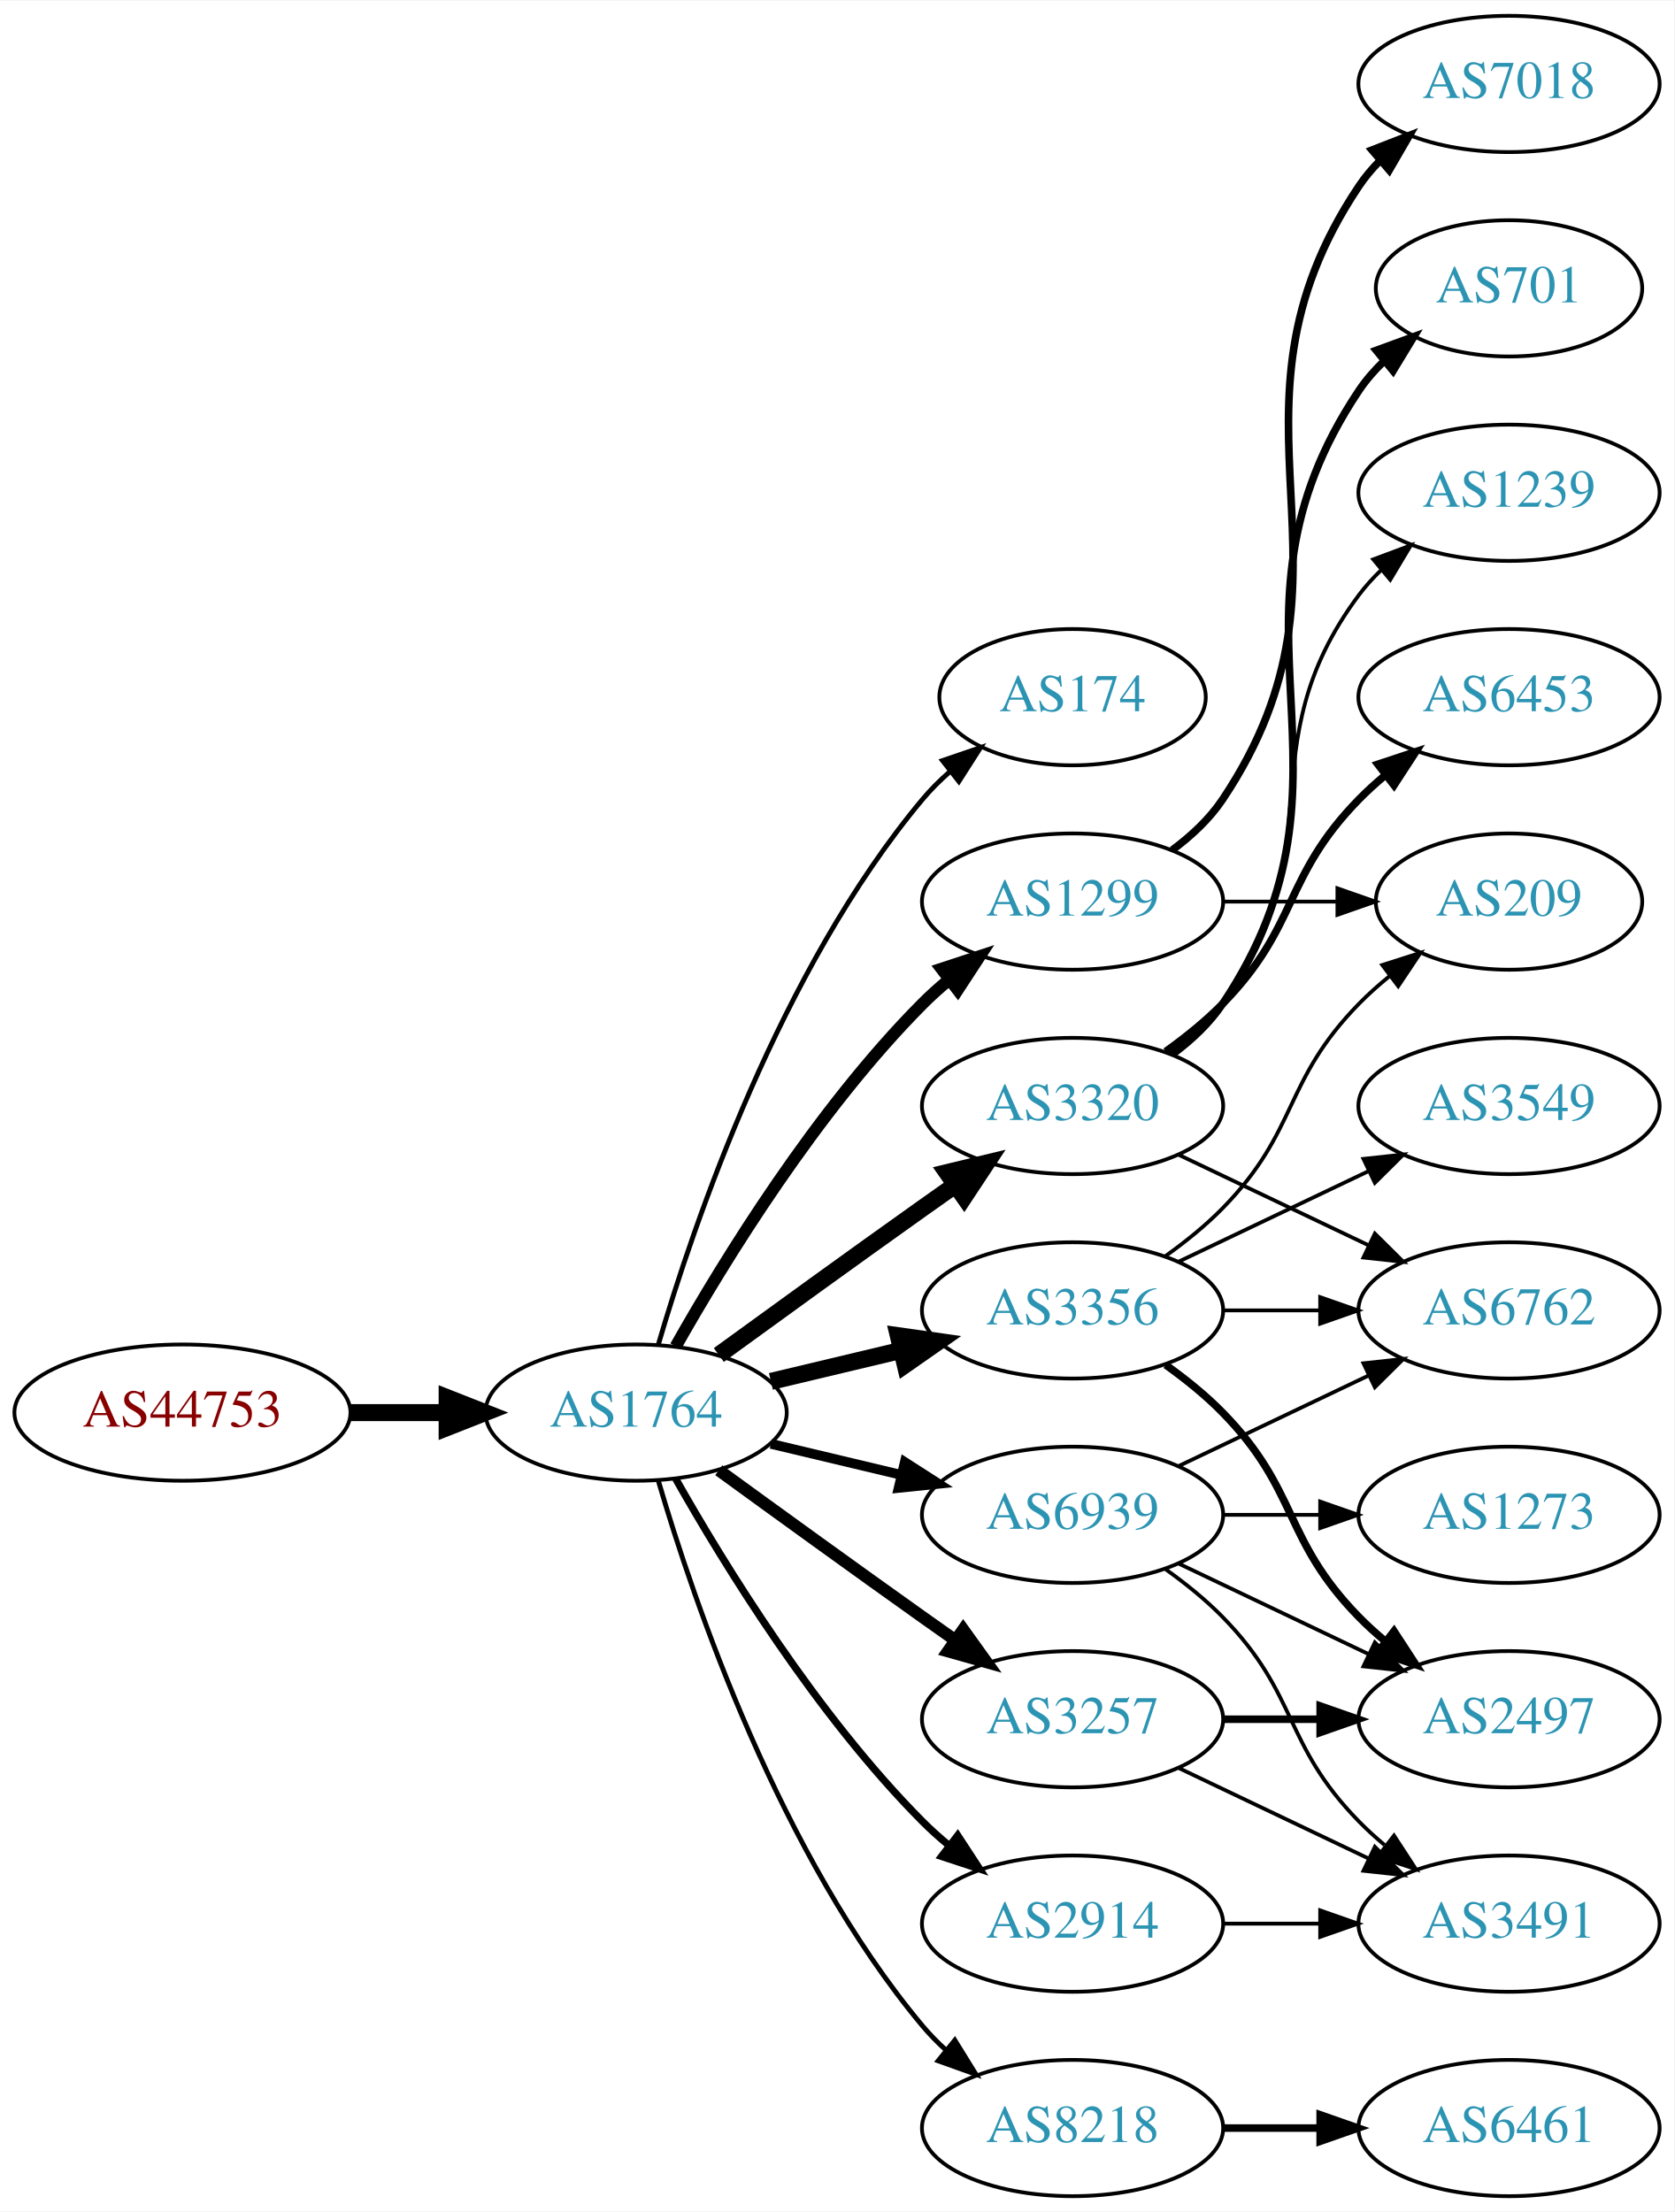
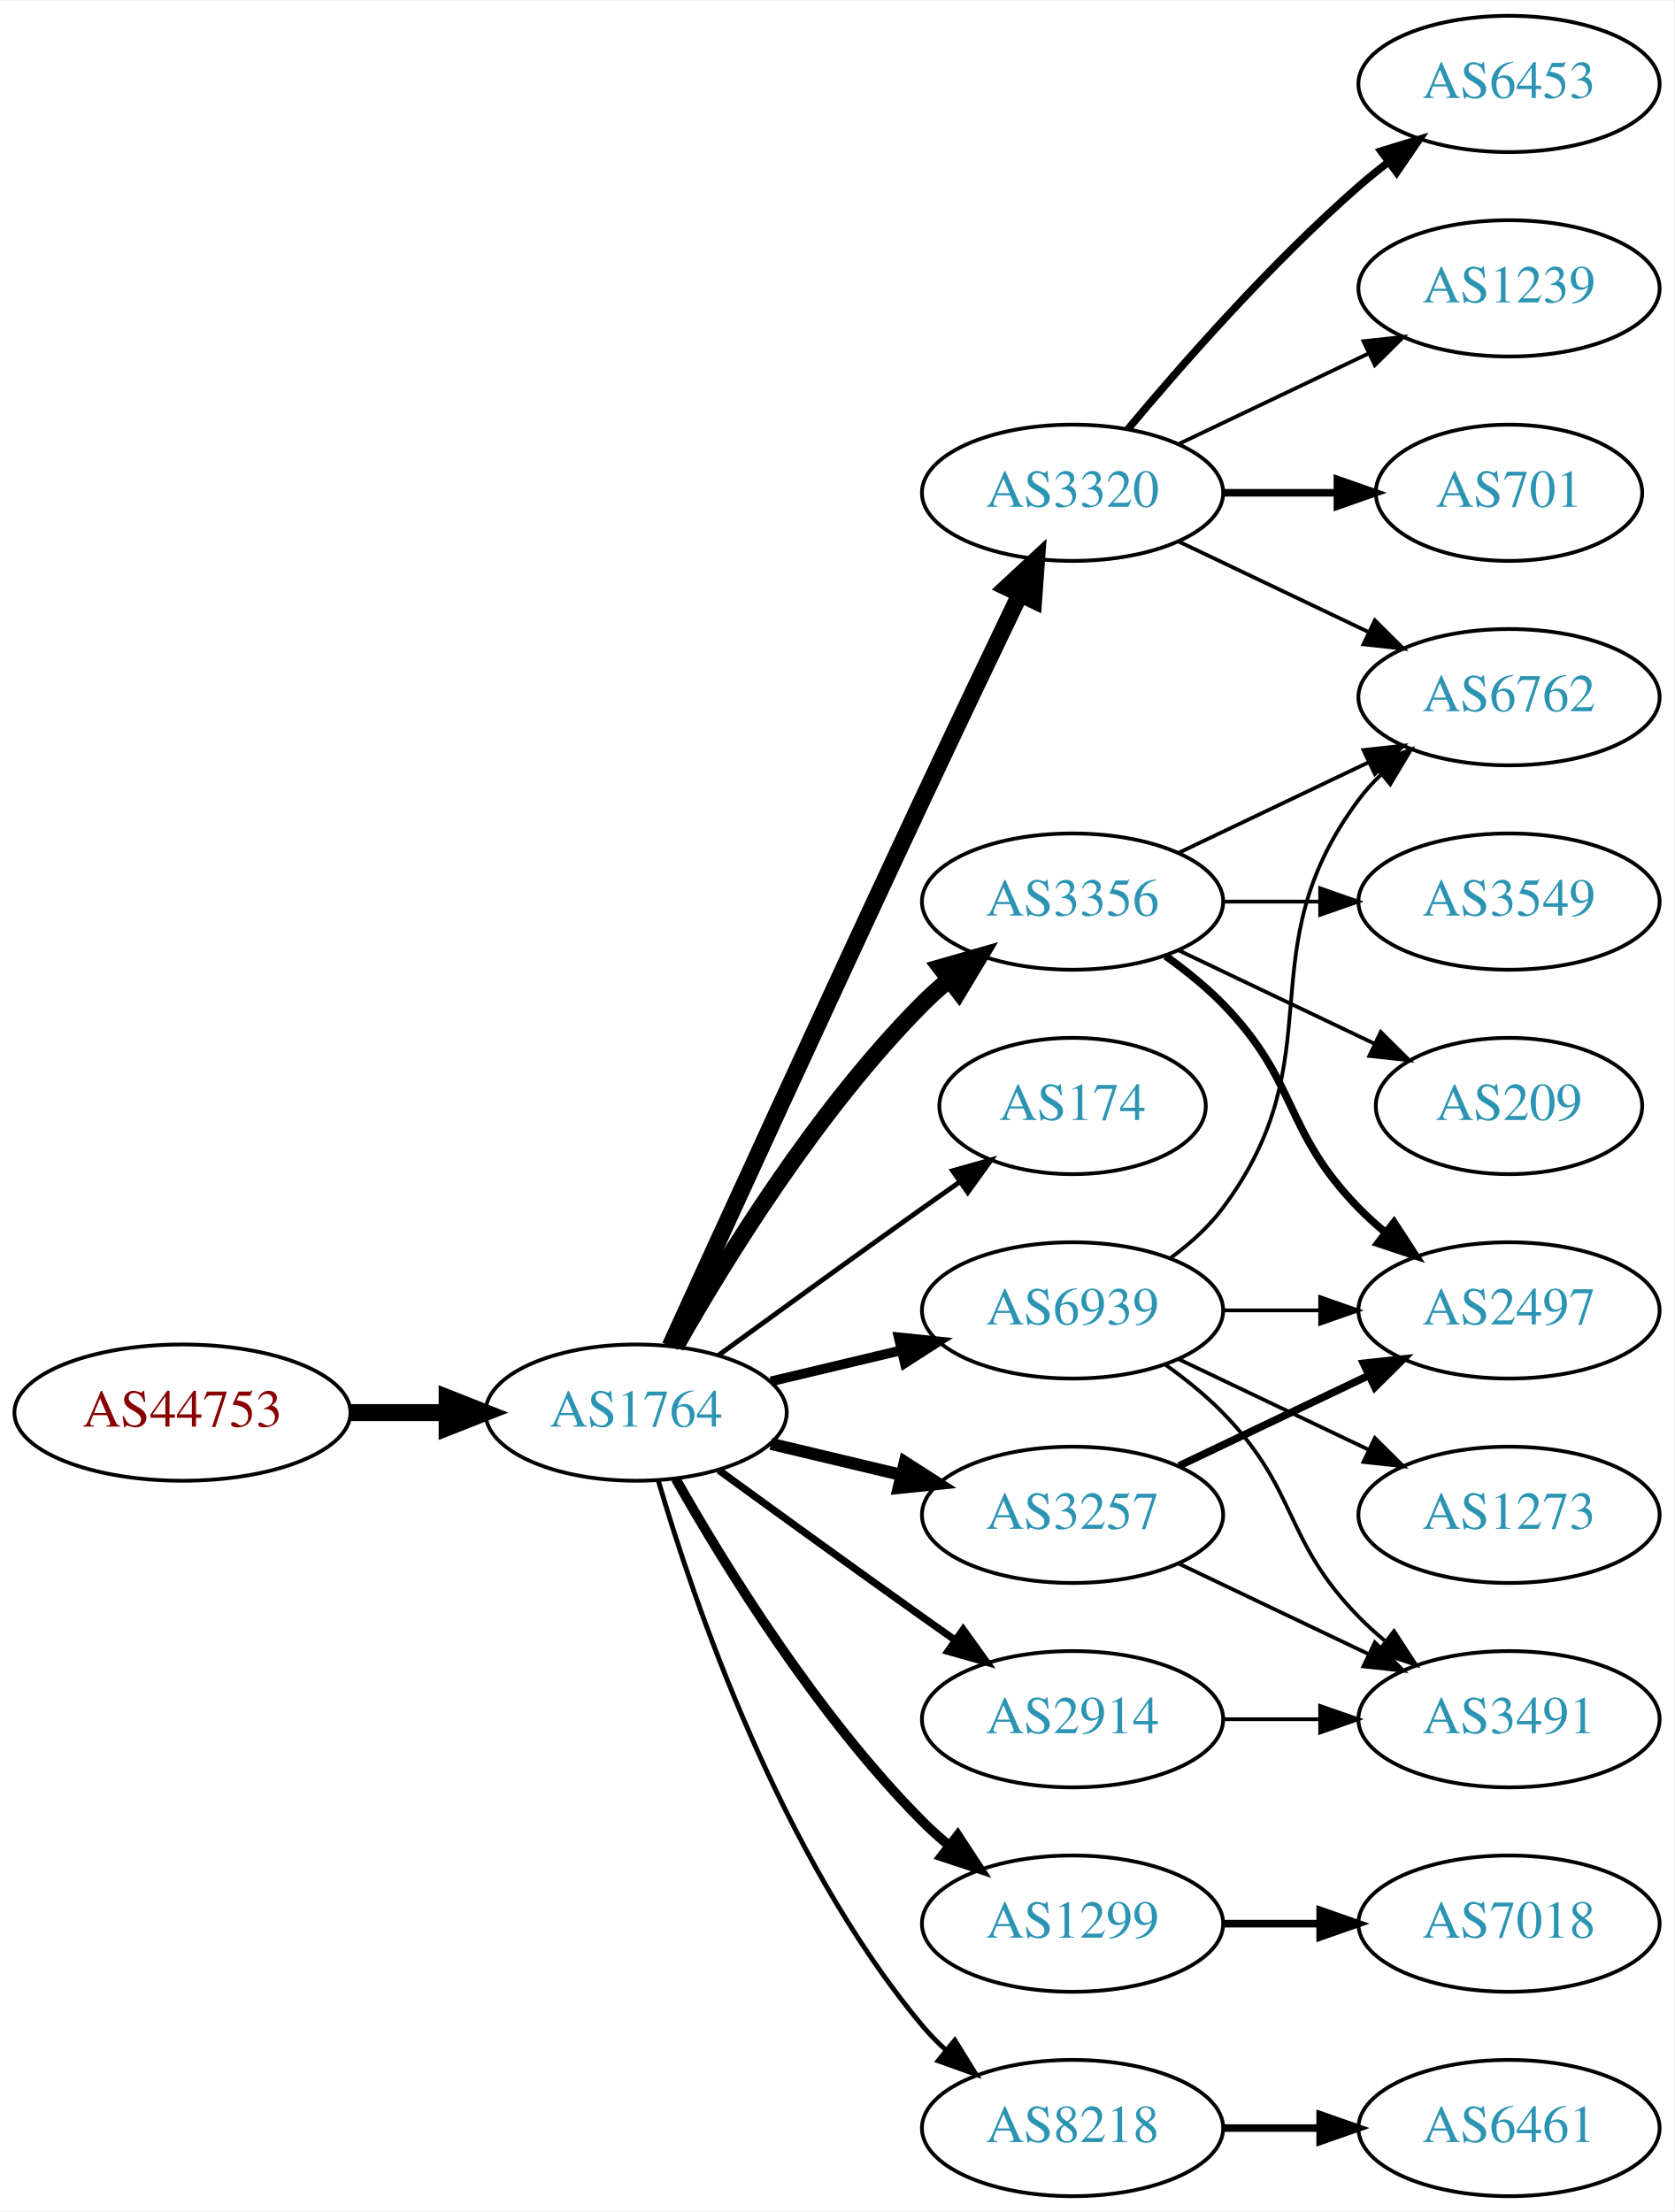
<svg xmlns="http://www.w3.org/2000/svg" xmlns:xlink="http://www.w3.org/1999/xlink" width="442pt" height="584pt" viewBox="0.00 0.00 442.27 584.00">
  <g id="graph0" class="graph" transform="scale(1 1) rotate(0) translate(4 580)">
    <polygon fill="white" stroke="none" points="-4,4 -4,-580 438.271,-580 438.271,4 -4,4" />
    <g id="node1" class="node">
      <g id="a_node1">
        <a xlink:href="/asn/44753" xlink:title="AS44753 ~ Bacher Systems EDV GmbH [AT]">
          <ellipse fill="#ffffff" stroke="black" cx="44.196" cy="-207" rx="44.393" ry="18" />
          <text text-anchor="middle" x="44.196" y="-203.3" font-family="Times,serif" font-size="14.00" fill="#880000">AS44753</text>
        </a>
      </g>
    </g>
    <g id="node2" class="node">
      <g id="a_node2">
        <a xlink:href="/asn/1764" xlink:title="AS1764 ~ NEXTLAYER-AS [AT]">
          <ellipse fill="#ffffff" stroke="black" cx="164.039" cy="-207" rx="39.794" ry="18" />
          <text text-anchor="middle" x="164.039" y="-203.3" font-family="Times,serif" font-size="14.00" fill="#2c94b3">AS1764</text>
        </a>
      </g>
    </g>
    <g id="edge1" class="edge">
      <path fill="none" stroke="black" stroke-width="4.5" d="M88.407,-207C96.72,-207 105.482,-207 113.965,-207" />
      <polygon fill="black" stroke="black" stroke-width="4.5" points="114.123,-210.938 124.123,-207 114.123,-203.063 114.123,-210.938" />
    </g>
    <g id="node3" class="node">
      <g id="a_node3">
-         <a xlink:href="/asn/174" xlink:title="AS174 ~ Cogent Communications [US]">
-           <ellipse fill="#ffffff" stroke="black" cx="279.332" cy="-396" rx="35.194" ry="18" />
-           <text text-anchor="middle" x="279.332" y="-392.3" font-family="Times,serif" font-size="14.00" fill="#2c94b3">AS174</text>
+         <a xlink:href="/asn/3320" xlink:title="AS3320 ~ DTAG [DE]">
+           <ellipse fill="#ffffff" stroke="black" cx="279.332" cy="-450" rx="39.794" ry="18" />
+           <text text-anchor="middle" x="279.332" y="-446.3" font-family="Times,serif" font-size="14.00" fill="#2c94b3">AS3320</text>
        </a>
      </g>
    </g>
    <g id="edge2" class="edge">
-       <path fill="none" stroke="black" stroke-width="1.286" d="M169.913,-225.002C179.227,-256.844 202.043,-323.981 239.685,-369 241.838,-371.574 244.292,-374.017 246.896,-376.303" />
-       <polygon fill="black" stroke="black" stroke-width="1.286" points="244.98,-379.249 255.007,-382.672 249.303,-373.743 244.98,-379.249" />
+       <path fill="none" stroke="black" stroke-width="4.5" d="M173.026,-224.536C186.602,-254.296 215.099,-316.57 239.685,-369 248.176,-387.108 257.868,-407.421 265.422,-423.175" />
+       <polygon fill="black" stroke="black" stroke-width="4.5" points="261.942,-425.024 269.82,-432.335 269.042,-421.616 261.942,-425.024" />
    </g>
    <g id="node4" class="node">
      <g id="a_node4">
-         <a xlink:href="/asn/1299" xlink:title="AS1299 ~ Telia Carrier [EU]">
-           <ellipse fill="#ffffff" stroke="black" cx="279.332" cy="-342" rx="39.794" ry="18" />
-           <text text-anchor="middle" x="279.332" y="-338.3" font-family="Times,serif" font-size="14.00" fill="#2c94b3">AS1299</text>
+         <a xlink:href="/asn/3257" xlink:title="AS3257 ~ GTT [DE]">
+           <ellipse fill="#ffffff" stroke="black" cx="279.332" cy="-180" rx="39.794" ry="18" />
+           <text text-anchor="middle" x="279.332" y="-176.3" font-family="Times,serif" font-size="14.00" fill="#2c94b3">AS3257</text>
        </a>
      </g>
    </g>
    <g id="edge3" class="edge">
-       <path fill="none" stroke="black" stroke-width="3.214" d="M174.498,-224.49C187.28,-247.096 211.712,-286.886 239.685,-315 241.796,-317.121 244.092,-319.188 246.477,-321.171" />
-       <polygon fill="black" stroke="black" stroke-width="3.214" points="244.73,-324.242 254.793,-327.556 248.993,-318.69 244.73,-324.242" />
+       <path fill="none" stroke="black" stroke-width="3.214" d="M199.646,-198.752C210.517,-196.162 222.671,-193.265 234.114,-190.538" />
+       <polygon fill="black" stroke="black" stroke-width="3.214" points="235.02,-193.92 243.936,-188.197 233.397,-187.111 235.02,-193.92" />
    </g>
    <g id="node5" class="node">
      <g id="a_node5">
-         <a xlink:href="/asn/3356" xlink:title="AS3356 ~ Level 3 Parent, LLC [US]">
-           <ellipse fill="#ffffff" stroke="black" cx="279.332" cy="-234" rx="39.794" ry="18" />
-           <text text-anchor="middle" x="279.332" y="-230.3" font-family="Times,serif" font-size="14.00" fill="#2c94b3">AS3356</text>
+         <a xlink:href="/asn/174" xlink:title="AS174 ~ Cogent Communications [US]">
+           <ellipse fill="#ffffff" stroke="black" cx="279.332" cy="-288" rx="35.194" ry="18" />
+           <text text-anchor="middle" x="279.332" y="-284.3" font-family="Times,serif" font-size="14.00" fill="#2c94b3">AS174</text>
        </a>
      </g>
    </g>
    <g id="edge4" class="edge">
-       <path fill="none" stroke="black" stroke-width="4.5" d="M199.646,-215.248C210.517,-217.838 222.671,-220.735 234.114,-223.462" />
-       <polygon fill="black" stroke="black" stroke-width="4.5" points="233.296,-227.315 243.936,-225.803 235.122,-219.654 233.296,-227.315" />
+       <path fill="none" stroke="black" stroke-width="1.286" d="M185.887,-222.222C200.821,-233.091 221.435,-248.025 239.685,-261 242.895,-263.282 246.264,-265.661 249.619,-268.018" />
+       <polygon fill="black" stroke="black" stroke-width="1.286" points="247.631,-270.899 257.83,-273.77 251.647,-265.166 247.631,-270.899" />
    </g>
    <g id="node6" class="node">
      <g id="a_node6">
-         <a xlink:href="/asn/2914" xlink:title="AS2914 ~ NTT America, Inc. [US]">
-           <ellipse fill="#ffffff" stroke="black" cx="279.332" cy="-72" rx="39.794" ry="18" />
-           <text text-anchor="middle" x="279.332" y="-68.3" font-family="Times,serif" font-size="14.00" fill="#2c94b3">AS2914</text>
+         <a xlink:href="/asn/3356" xlink:title="AS3356 ~ Level 3 Parent, LLC [US]">
+           <ellipse fill="#ffffff" stroke="black" cx="279.332" cy="-342" rx="39.794" ry="18" />
+           <text text-anchor="middle" x="279.332" y="-338.3" font-family="Times,serif" font-size="14.00" fill="#2c94b3">AS3356</text>
        </a>
      </g>
    </g>
    <g id="edge5" class="edge">
-       <path fill="none" stroke="black" stroke-width="1.929" d="M174.498,-189.51C187.28,-166.904 211.712,-127.114 239.685,-99 241.796,-96.879 244.092,-94.812 246.477,-92.829" />
-       <polygon fill="black" stroke="black" stroke-width="1.929" points="248.993,-95.31 254.793,-86.444 244.73,-89.758 248.993,-95.31" />
+       <path fill="none" stroke="black" stroke-width="4.5" d="M174.498,-224.49C187.28,-247.096 211.712,-286.886 239.685,-315 241.796,-317.121 244.092,-319.188 246.477,-321.171" />
+       <polygon fill="black" stroke="black" stroke-width="4.5" points="244.463,-324.589 254.793,-327.556 249.259,-318.343 244.463,-324.589" />
    </g>
    <g id="node7" class="node">
      <g id="a_node7">
-         <a xlink:href="/asn/3257" xlink:title="AS3257 ~ GTT [DE]">
+         <a xlink:href="/asn/2914" xlink:title="AS2914 ~ NTT America, Inc. [US]">
          <ellipse fill="#ffffff" stroke="black" cx="279.332" cy="-126" rx="39.794" ry="18" />
-           <text text-anchor="middle" x="279.332" y="-122.3" font-family="Times,serif" font-size="14.00" fill="#2c94b3">AS3257</text>
+           <text text-anchor="middle" x="279.332" y="-122.3" font-family="Times,serif" font-size="14.00" fill="#2c94b3">AS2914</text>
        </a>
      </g>
    </g>
    <g id="edge6" class="edge">
-       <path fill="none" stroke="black" stroke-width="3.214" d="M185.887,-191.778C200.821,-180.909 221.435,-165.975 239.685,-153 242.506,-150.995 245.449,-148.915 248.397,-146.841" />
-       <polygon fill="black" stroke="black" stroke-width="3.214" points="250.443,-149.681 256.621,-141.074 246.424,-143.95 250.443,-149.681" />
+       <path fill="none" stroke="black" stroke-width="1.929" d="M185.887,-191.778C200.821,-180.909 221.435,-165.975 239.685,-153 242.506,-150.995 245.449,-148.915 248.397,-146.841" />
+       <polygon fill="black" stroke="black" stroke-width="1.929" points="250.443,-149.681 256.621,-141.074 246.424,-143.95 250.443,-149.681" />
    </g>
    <g id="node8" class="node">
      <g id="a_node8">
-         <a xlink:href="/asn/3320" xlink:title="AS3320 ~ DTAG [DE]">
-           <ellipse fill="#ffffff" stroke="black" cx="279.332" cy="-288" rx="39.794" ry="18" />
-           <text text-anchor="middle" x="279.332" y="-284.3" font-family="Times,serif" font-size="14.00" fill="#2c94b3">AS3320</text>
+         <a xlink:href="/asn/1299" xlink:title="AS1299 ~ Telia Carrier [EU]">
+           <ellipse fill="#ffffff" stroke="black" cx="279.332" cy="-72" rx="39.794" ry="18" />
+           <text text-anchor="middle" x="279.332" y="-68.3" font-family="Times,serif" font-size="14.00" fill="#2c94b3">AS1299</text>
        </a>
      </g>
    </g>
    <g id="edge7" class="edge">
-       <path fill="none" stroke="black" stroke-width="4.5" d="M185.887,-222.222C200.821,-233.091 221.435,-248.025 239.685,-261 242.506,-263.005 245.449,-265.085 248.397,-267.159" />
-       <polygon fill="black" stroke="black" stroke-width="4.5" points="246.173,-270.409 256.621,-272.926 250.694,-263.961 246.173,-270.409" />
+       <path fill="none" stroke="black" stroke-width="2.571" d="M174.498,-189.51C187.28,-166.904 211.712,-127.114 239.685,-99 241.796,-96.879 244.092,-94.812 246.477,-92.829" />
+       <polygon fill="black" stroke="black" stroke-width="2.571" points="248.993,-95.31 254.793,-86.444 244.73,-89.758 248.993,-95.31" />
    </g>
    <g id="node9" class="node">
      <g id="a_node9">
        <a xlink:href="/asn/8218" xlink:title="AS8218 ~ legacy Neotelecoms [FR]">
          <ellipse fill="#ffffff" stroke="black" cx="279.332" cy="-18" rx="39.794" ry="18" />
          <text text-anchor="middle" x="279.332" y="-14.3" font-family="Times,serif" font-size="14.00" fill="#2c94b3">AS8218</text>
        </a>
      </g>
    </g>
    <g id="edge8" class="edge">
      <path fill="none" stroke="black" stroke-width="1.286" d="M169.913,-188.998C179.227,-157.156 202.043,-90.019 239.685,-45 241.555,-42.763 243.654,-40.626 245.88,-38.604" />
      <polygon fill="black" stroke="black" stroke-width="1.286" points="248.227,-41.208 253.799,-32.196 243.823,-35.766 248.227,-41.208" />
    </g>
    <g id="node10" class="node">
      <g id="a_node10">
        <a xlink:href="/asn/6939" xlink:title="AS6939 ~ Hurricane Electric LLC [US]">
-           <ellipse fill="#ffffff" stroke="black" cx="279.332" cy="-180" rx="39.794" ry="18" />
-           <text text-anchor="middle" x="279.332" y="-176.3" font-family="Times,serif" font-size="14.00" fill="#2c94b3">AS6939</text>
+           <ellipse fill="#ffffff" stroke="black" cx="279.332" cy="-234" rx="39.794" ry="18" />
+           <text text-anchor="middle" x="279.332" y="-230.3" font-family="Times,serif" font-size="14.00" fill="#2c94b3">AS6939</text>
        </a>
      </g>
    </g>
    <g id="edge9" class="edge">
-       <path fill="none" stroke="black" stroke-width="2.571" d="M199.646,-198.752C210.517,-196.162 222.671,-193.265 234.114,-190.538" />
-       <polygon fill="black" stroke="black" stroke-width="2.571" points="235.02,-193.92 243.936,-188.197 233.397,-187.111 235.02,-193.92" />
+       <path fill="none" stroke="black" stroke-width="2.571" d="M199.646,-215.248C210.517,-217.838 222.671,-220.735 234.114,-223.462" />
+       <polygon fill="black" stroke="black" stroke-width="2.571" points="233.397,-226.889 243.936,-225.803 235.02,-220.08 233.397,-226.889" />
+     </g>
+     <g id="node11" class="node">
+       <g id="a_node11">
+         <a xlink:href="/asn/6453" xlink:title="AS6453 ~ TATA COMMUNICATIONS (AMERICA) INC [US]">
+           <ellipse fill="#ffffff" stroke="black" cx="394.625" cy="-558" rx="39.794" ry="18" />
+           <text text-anchor="middle" x="394.625" y="-554.3" font-family="Times,serif" font-size="14.00" fill="#2c94b3">AS6453</text>
+         </a>
+       </g>
+     </g>
+     <g id="edge10" class="edge">
+       <path fill="none" stroke="black" stroke-width="2" d="M293.962,-466.817C308.244,-483.929 331.791,-510.745 354.978,-531 357.444,-533.154 360.082,-535.294 362.78,-537.372" />
+       <polygon fill="black" stroke="black" stroke-width="2" points="360.805,-540.264 370.934,-543.37 364.953,-534.625 360.805,-540.264" />
+     </g>
+     <g id="node12" class="node">
+       <g id="a_node12">
+         <a xlink:href="/asn/1239" xlink:title="AS1239 ~ Sprint [US]">
+           <ellipse fill="#ffffff" stroke="black" cx="394.625" cy="-504" rx="39.794" ry="18" />
+           <text text-anchor="middle" x="394.625" y="-500.3" font-family="Times,serif" font-size="14.00" fill="#2c94b3">AS1239</text>
+         </a>
+       </g>
+     </g>
+     <g id="edge11" class="edge">
+       <path fill="none" stroke="black" d="M307.468,-462.934C322.462,-470.081 341.283,-479.052 357.506,-486.785" />
+       <polygon fill="black" stroke="black" points="356.177,-490.028 366.71,-491.171 359.188,-483.709 356.177,-490.028" />
+     </g>
+     <g id="node13" class="node">
+       <g id="a_node13">
+         <a xlink:href="/asn/701" xlink:title="AS701 ~ UUNET [US]">
+           <ellipse fill="#ffffff" stroke="black" cx="394.625" cy="-450" rx="35.194" ry="18" />
+           <text text-anchor="middle" x="394.625" y="-446.3" font-family="Times,serif" font-size="14.00" fill="#2c94b3">AS701</text>
+         </a>
+       </g>
+     </g>
+     <g id="edge12" class="edge">
+       <path fill="none" stroke="black" stroke-width="2" d="M319.004,-450C328.709,-450 339.2,-450 349.163,-450" />
+       <polygon fill="black" stroke="black" stroke-width="2" points="349.299,-453.5 359.299,-450 349.299,-446.5 349.299,-453.5" />
    </g>
    <g id="node14" class="node">
      <g id="a_node14">
+         <a xlink:href="/asn/6762" xlink:title="AS6762 ~ TELECOM ITALIA SPARKLE S.p.A. [IT]">
+           <ellipse fill="#ffffff" stroke="black" cx="394.625" cy="-396" rx="39.794" ry="18" />
+           <text text-anchor="middle" x="394.625" y="-392.3" font-family="Times,serif" font-size="14.00" fill="#2c94b3">AS6762</text>
+         </a>
+       </g>
+     </g>
+     <g id="edge13" class="edge">
+       <path fill="none" stroke="black" d="M307.468,-437.066C322.462,-429.919 341.283,-420.948 357.506,-413.215" />
+       <polygon fill="black" stroke="black" points="359.188,-416.291 366.71,-408.829 356.177,-409.972 359.188,-416.291" />
+     </g>
+     <g id="node15" class="node">
+       <g id="a_node15">
+         <a xlink:href="/asn/2497" xlink:title="AS2497 ~ Internet Initiative Japan Inc. [JP]">
+           <ellipse fill="#ffffff" stroke="black" cx="394.625" cy="-234" rx="39.794" ry="18" />
+           <text text-anchor="middle" x="394.625" y="-230.3" font-family="Times,serif" font-size="14.00" fill="#2c94b3">AS2497</text>
+         </a>
+       </g>
+     </g>
+     <g id="edge18" class="edge">
+       <path fill="none" stroke="black" stroke-width="2" d="M307.468,-192.934C322.462,-200.081 341.283,-209.052 357.506,-216.785" />
+       <polygon fill="black" stroke="black" stroke-width="2" points="356.177,-220.028 366.71,-221.171 359.188,-213.709 356.177,-220.028" />
+     </g>
+     <g id="node18" class="node">
+       <g id="a_node18">
+         <a xlink:href="/asn/3491" xlink:title="AS3491 ~ PCCW Global, Inc. [US]">
+           <ellipse fill="#ffffff" stroke="black" cx="394.625" cy="-126" rx="39.794" ry="18" />
+           <text text-anchor="middle" x="394.625" y="-122.3" font-family="Times,serif" font-size="14.00" fill="#2c94b3">AS3491</text>
+         </a>
+       </g>
+     </g>
+     <g id="edge19" class="edge">
+       <path fill="none" stroke="black" d="M307.468,-167.066C322.462,-159.919 341.283,-150.948 357.506,-143.215" />
+       <polygon fill="black" stroke="black" points="359.188,-146.291 366.71,-138.829 356.177,-139.972 359.188,-146.291" />
+     </g>
+     <g id="edge15" class="edge">
+       <path fill="none" stroke="black" d="M307.468,-354.934C322.462,-362.081 341.283,-371.052 357.506,-378.785" />
+       <polygon fill="black" stroke="black" points="356.177,-382.028 366.71,-383.171 359.188,-375.709 356.177,-382.028" />
+     </g>
+     <g id="edge14" class="edge">
+       <path fill="none" stroke="black" stroke-width="2" d="M303.926,-327.611C309.182,-323.852 314.513,-319.563 318.978,-315 339.151,-294.383 334.806,-281.617 354.978,-261 357.071,-258.861 359.354,-256.782 361.731,-254.79" />
+       <polygon fill="black" stroke="black" stroke-width="2" points="364.249,-257.268 370.031,-248.389 359.974,-251.725 364.249,-257.268" />
+     </g>
+     <g id="node16" class="node">
+       <g id="a_node16">
+         <a xlink:href="/asn/3549" xlink:title="AS3549 ~ Level 3 Parent, LLC [US]">
+           <ellipse fill="#ffffff" stroke="black" cx="394.625" cy="-342" rx="39.794" ry="18" />
+           <text text-anchor="middle" x="394.625" y="-338.3" font-family="Times,serif" font-size="14.00" fill="#2c94b3">AS3549</text>
+         </a>
+       </g>
+     </g>
+     <g id="edge16" class="edge">
+       <path fill="none" stroke="black" d="M319.004,-342C327.207,-342 335.971,-342 344.503,-342" />
+       <polygon fill="black" stroke="black" points="344.742,-345.5 354.742,-342 344.742,-338.5 344.742,-345.5" />
+     </g>
+     <g id="node17" class="node">
+       <g id="a_node17">
        <a xlink:href="/asn/209" xlink:title="AS209 ~ CenturyLink Communications, LLC [US]">
-           <ellipse fill="#ffffff" stroke="black" cx="394.625" cy="-342" rx="35.194" ry="18" />
-           <text text-anchor="middle" x="394.625" y="-338.3" font-family="Times,serif" font-size="14.00" fill="#2c94b3">AS209</text>
-         </a>
-       </g>
-     </g>
-     <g id="edge23" class="edge">
-       <path fill="none" stroke="black" d="M319.004,-342C328.709,-342 339.2,-342 349.163,-342" />
-       <polygon fill="black" stroke="black" points="349.299,-345.5 359.299,-342 349.299,-338.5 349.299,-345.5" />
+           <ellipse fill="#ffffff" stroke="black" cx="394.625" cy="-288" rx="35.194" ry="18" />
+           <text text-anchor="middle" x="394.625" y="-284.3" font-family="Times,serif" font-size="14.00" fill="#2c94b3">AS209</text>
+         </a>
+       </g>
+     </g>
+     <g id="edge17" class="edge">
+       <path fill="none" stroke="black" d="M307.468,-329.066C322.9,-321.71 342.385,-312.423 358.92,-304.541" />
+       <polygon fill="black" stroke="black" points="360.741,-307.551 368.262,-300.089 357.729,-301.232 360.741,-307.551" />
+     </g>
+     <g id="edge22" class="edge">
+       <path fill="none" stroke="black" d="M319.004,-126C327.207,-126 335.971,-126 344.503,-126" />
+       <polygon fill="black" stroke="black" points="344.742,-129.5 354.742,-126 344.742,-122.5 344.742,-129.5" />
+     </g>
+     <g id="node19" class="node">
+       <g id="a_node19">
+         <a xlink:href="/asn/7018" xlink:title="AS7018 ~ AT&amp;T Services, Inc. [US]">
+           <ellipse fill="#ffffff" stroke="black" cx="394.625" cy="-72" rx="39.794" ry="18" />
+           <text text-anchor="middle" x="394.625" y="-68.3" font-family="Times,serif" font-size="14.00" fill="#2c94b3">AS7018</text>
+         </a>
+       </g>
+     </g>
+     <g id="edge20" class="edge">
+       <path fill="none" stroke="black" stroke-width="2" d="M319.004,-72C327.207,-72 335.971,-72 344.503,-72" />
+       <polygon fill="black" stroke="black" stroke-width="2" points="344.742,-75.5 354.742,-72 344.742,-68.5 344.742,-75.5" />
    </g>
    <g id="node20" class="node">
      <g id="a_node20">
-         <a xlink:href="/asn/7018" xlink:title="AS7018 ~ ATT-INTERNET4 [US]">
-           <ellipse fill="#ffffff" stroke="black" cx="394.625" cy="-558" rx="39.794" ry="18" />
-           <text text-anchor="middle" x="394.625" y="-554.3" font-family="Times,serif" font-size="14.00" fill="#2c94b3">AS7018</text>
-         </a>
-       </g>
-     </g>
-     <g id="edge22" class="edge">
-       <path fill="none" stroke="black" stroke-width="2" d="M305.651,-355.607C310.707,-359.351 315.518,-363.831 318.978,-369 360.003,-430.294 313.954,-469.706 354.978,-531 356.6,-533.423 358.519,-535.695 360.621,-537.81" />
-       <polygon fill="black" stroke="black" stroke-width="2" points="358.434,-540.546 368.306,-544.393 362.988,-535.229 358.434,-540.546" />
-     </g>
-     <g id="node11" class="node">
-       <g id="a_node11">
-         <a xlink:href="/asn/6762" xlink:title="AS6762 ~ TELECOM ITALIA SPARKLE S.p.A. [IT]">
-           <ellipse fill="#ffffff" stroke="black" cx="394.625" cy="-234" rx="39.794" ry="18" />
-           <text text-anchor="middle" x="394.625" y="-230.3" font-family="Times,serif" font-size="14.00" fill="#2c94b3">AS6762</text>
-         </a>
-       </g>
-     </g>
-     <g id="edge10" class="edge">
-       <path fill="none" stroke="black" d="M319.004,-234C327.207,-234 335.971,-234 344.503,-234" />
-       <polygon fill="black" stroke="black" points="344.742,-237.5 354.742,-234 344.742,-230.5 344.742,-237.5" />
-     </g>
-     <g id="node12" class="node">
-       <g id="a_node12">
-         <a xlink:href="/asn/3549" xlink:title="AS3549 ~ Level 3 Parent, LLC [US]">
-           <ellipse fill="#ffffff" stroke="black" cx="394.625" cy="-288" rx="39.794" ry="18" />
-           <text text-anchor="middle" x="394.625" y="-284.3" font-family="Times,serif" font-size="14.00" fill="#2c94b3">AS3549</text>
-         </a>
-       </g>
-     </g>
-     <g id="edge11" class="edge">
-       <path fill="none" stroke="black" d="M307.468,-246.934C322.462,-254.081 341.283,-263.052 357.506,-270.785" />
-       <polygon fill="black" stroke="black" points="356.177,-274.028 366.71,-275.171 359.188,-267.709 356.177,-274.028" />
-     </g>
-     <g id="node13" class="node">
-       <g id="a_node13">
-         <a xlink:href="/asn/2497" xlink:title="AS2497 ~ Internet Initiative Japan Inc. [JP]">
-           <ellipse fill="#ffffff" stroke="black" cx="394.625" cy="-126" rx="39.794" ry="18" />
-           <text text-anchor="middle" x="394.625" y="-122.3" font-family="Times,serif" font-size="14.00" fill="#2c94b3">AS2497</text>
-         </a>
-       </g>
-     </g>
-     <g id="edge12" class="edge">
-       <path fill="none" stroke="black" stroke-width="2" d="M303.926,-219.611C309.182,-215.852 314.513,-211.563 318.978,-207 339.151,-186.383 334.806,-173.617 354.978,-153 357.071,-150.861 359.354,-148.782 361.731,-146.79" />
-       <polygon fill="black" stroke="black" stroke-width="2" points="364.249,-149.268 370.031,-140.389 359.974,-143.725 364.249,-149.268" />
-     </g>
-     <g id="edge13" class="edge">
-       <path fill="none" stroke="black" d="M303.926,-248.389C309.182,-252.148 314.513,-256.437 318.978,-261 339.151,-281.617 334.806,-294.383 354.978,-315 357.457,-317.534 360.204,-319.983 363.056,-322.304" />
-       <polygon fill="black" stroke="black" points="361.148,-325.248 371.242,-328.468 365.359,-319.657 361.148,-325.248" />
-     </g>
-     <g id="node15" class="node">
-       <g id="a_node15">
-         <a xlink:href="/asn/3491" xlink:title="AS3491 ~ PCCW Global, Inc. [US]">
-           <ellipse fill="#ffffff" stroke="black" cx="394.625" cy="-72" rx="39.794" ry="18" />
-           <text text-anchor="middle" x="394.625" y="-68.3" font-family="Times,serif" font-size="14.00" fill="#2c94b3">AS3491</text>
-         </a>
-       </g>
-     </g>
-     <g id="edge14" class="edge">
-       <path fill="none" stroke="black" d="M319.004,-72C327.207,-72 335.971,-72 344.503,-72" />
-       <polygon fill="black" stroke="black" points="344.742,-75.5 354.742,-72 344.742,-68.5 344.742,-75.5" />
-     </g>
-     <g id="edge15" class="edge">
-       <path fill="none" stroke="black" stroke-width="2" d="M319.004,-126C327.207,-126 335.971,-126 344.503,-126" />
-       <polygon fill="black" stroke="black" stroke-width="2" points="344.742,-129.5 354.742,-126 344.742,-122.5 344.742,-129.5" />
-     </g>
-     <g id="edge16" class="edge">
-       <path fill="none" stroke="black" d="M307.468,-113.066C322.462,-105.919 341.283,-96.948 357.506,-89.215" />
-       <polygon fill="black" stroke="black" points="359.188,-92.291 366.71,-84.829 356.177,-85.972 359.188,-92.291" />
-     </g>
-     <g id="edge20" class="edge">
-       <path fill="none" stroke="black" d="M307.468,-275.066C322.462,-267.919 341.283,-258.948 357.506,-251.215" />
-       <polygon fill="black" stroke="black" points="359.188,-254.291 366.71,-246.829 356.177,-247.972 359.188,-254.291" />
-     </g>
-     <g id="node16" class="node">
-       <g id="a_node16">
-         <a xlink:href="/asn/1239" xlink:title="AS1239 ~ Sprint [US]">
-           <ellipse fill="#ffffff" stroke="black" cx="394.625" cy="-450" rx="39.794" ry="18" />
-           <text text-anchor="middle" x="394.625" y="-446.3" font-family="Times,serif" font-size="14.00" fill="#2c94b3">AS1239</text>
-         </a>
-       </g>
-     </g>
-     <g id="edge17" class="edge">
-       <path fill="none" stroke="black" d="M305.262,-301.882C310.338,-305.611 315.256,-310.016 318.978,-315 349.249,-355.542 324.707,-382.458 354.978,-423 356.723,-425.336 358.73,-427.545 360.893,-429.617" />
-       <polygon fill="black" stroke="black" points="358.771,-432.405 368.694,-436.118 363.253,-427.027 358.771,-432.405" />
-     </g>
-     <g id="node17" class="node">
-       <g id="a_node17">
-         <a xlink:href="/asn/6453" xlink:title="AS6453 ~ TATA COMMUNICATIONS (AMERICA) INC [US]">
-           <ellipse fill="#ffffff" stroke="black" cx="394.625" cy="-396" rx="39.794" ry="18" />
-           <text text-anchor="middle" x="394.625" y="-392.3" font-family="Times,serif" font-size="14.00" fill="#2c94b3">AS6453</text>
-         </a>
-       </g>
-     </g>
-     <g id="edge18" class="edge">
-       <path fill="none" stroke="black" stroke-width="2" d="M303.926,-302.389C309.182,-306.148 314.513,-310.437 318.978,-315 339.151,-335.617 334.806,-348.383 354.978,-369 357.071,-371.139 359.354,-373.218 361.731,-375.21" />
-       <polygon fill="black" stroke="black" stroke-width="2" points="359.974,-378.275 370.031,-381.611 364.249,-372.732 359.974,-378.275" />
-     </g>
-     <g id="node18" class="node">
-       <g id="a_node18">
-         <a xlink:href="/asn/701" xlink:title="AS701 ~ UUNET [US]">
-           <ellipse fill="#ffffff" stroke="black" cx="394.625" cy="-504" rx="35.194" ry="18" />
-           <text text-anchor="middle" x="394.625" y="-500.3" font-family="Times,serif" font-size="14.00" fill="#2c94b3">AS701</text>
-         </a>
-       </g>
-     </g>
-     <g id="edge19" class="edge">
-       <path fill="none" stroke="black" stroke-width="2" d="M305.651,-301.607C310.707,-305.351 315.518,-309.831 318.978,-315 360.003,-376.294 313.954,-415.706 354.978,-477 356.845,-479.789 359.105,-482.377 361.584,-484.757" />
-       <polygon fill="black" stroke="black" stroke-width="2" points="359.558,-487.622 369.507,-491.266 364.002,-482.214 359.558,-487.622" />
-     </g>
-     <g id="node19" class="node">
-       <g id="a_node19">
        <a xlink:href="/asn/6461" xlink:title="AS6461 ~ Zayo Bandwidth [US]">
          <ellipse fill="#ffffff" stroke="black" cx="394.625" cy="-18" rx="39.794" ry="18" />
          <text text-anchor="middle" x="394.625" y="-14.3" font-family="Times,serif" font-size="14.00" fill="#2c94b3">AS6461</text>
        </a>
      </g>
    </g>
    <g id="edge21" class="edge">
      <path fill="none" stroke="black" stroke-width="2" d="M319.004,-18C327.207,-18 335.971,-18 344.503,-18" />
      <polygon fill="black" stroke="black" stroke-width="2" points="344.742,-21.5 354.742,-18 344.742,-14.5 344.742,-21.5" />
    </g>
-     <g id="edge27" class="edge">
-       <path fill="none" stroke="black" d="M307.468,-192.934C322.462,-200.081 341.283,-209.052 357.506,-216.785" />
-       <polygon fill="black" stroke="black" points="356.177,-220.028 366.71,-221.171 359.188,-213.709 356.177,-220.028" />
-     </g>
    <g id="edge25" class="edge">
-       <path fill="none" stroke="black" d="M307.468,-167.066C322.462,-159.919 341.283,-150.948 357.506,-143.215" />
-       <polygon fill="black" stroke="black" points="359.188,-146.291 366.71,-138.829 356.177,-139.972 359.188,-146.291" />
+       <path fill="none" stroke="black" d="M305.262,-247.882C310.338,-251.611 315.256,-256.016 318.978,-261 349.249,-301.542 324.707,-328.458 354.978,-369 356.723,-371.336 358.73,-373.545 360.893,-375.617" />
+       <polygon fill="black" stroke="black" points="358.771,-378.405 368.694,-382.118 363.253,-373.027 358.771,-378.405" />
    </g>
    <g id="edge26" class="edge">
-       <path fill="none" stroke="black" d="M303.926,-165.611C309.182,-161.852 314.513,-157.563 318.978,-153 339.151,-132.383 334.806,-119.617 354.978,-99 357.071,-96.861 359.354,-94.782 361.731,-92.79" />
-       <polygon fill="black" stroke="black" points="364.249,-95.268 370.031,-86.389 359.974,-89.725 364.249,-95.268" />
+       <path fill="none" stroke="black" d="M319.004,-234C327.207,-234 335.971,-234 344.503,-234" />
+       <polygon fill="black" stroke="black" points="344.742,-237.5 354.742,-234 344.742,-230.5 344.742,-237.5" />
+     </g>
+     <g id="edge23" class="edge">
+       <path fill="none" stroke="black" d="M303.926,-219.611C309.182,-215.852 314.513,-211.563 318.978,-207 339.151,-186.383 334.806,-173.617 354.978,-153 357.071,-150.861 359.354,-148.782 361.731,-146.79" />
+       <polygon fill="black" stroke="black" points="364.249,-149.268 370.031,-140.389 359.974,-143.725 364.249,-149.268" />
    </g>
    <g id="node21" class="node">
      <g id="a_node21">
        <a xlink:href="/asn/1273" xlink:title="AS1273 ~ Vodafone Group PLC [EU]">
          <ellipse fill="#ffffff" stroke="black" cx="394.625" cy="-180" rx="39.794" ry="18" />
          <text text-anchor="middle" x="394.625" y="-176.3" font-family="Times,serif" font-size="14.00" fill="#2c94b3">AS1273</text>
        </a>
      </g>
    </g>
    <g id="edge24" class="edge">
-       <path fill="none" stroke="black" d="M319.004,-180C327.207,-180 335.971,-180 344.503,-180" />
-       <polygon fill="black" stroke="black" points="344.742,-183.5 354.742,-180 344.742,-176.5 344.742,-183.5" />
+       <path fill="none" stroke="black" d="M307.468,-221.066C322.462,-213.919 341.283,-204.948 357.506,-197.215" />
+       <polygon fill="black" stroke="black" points="359.188,-200.291 366.71,-192.829 356.177,-193.972 359.188,-200.291" />
    </g>
  </g>
</svg>
